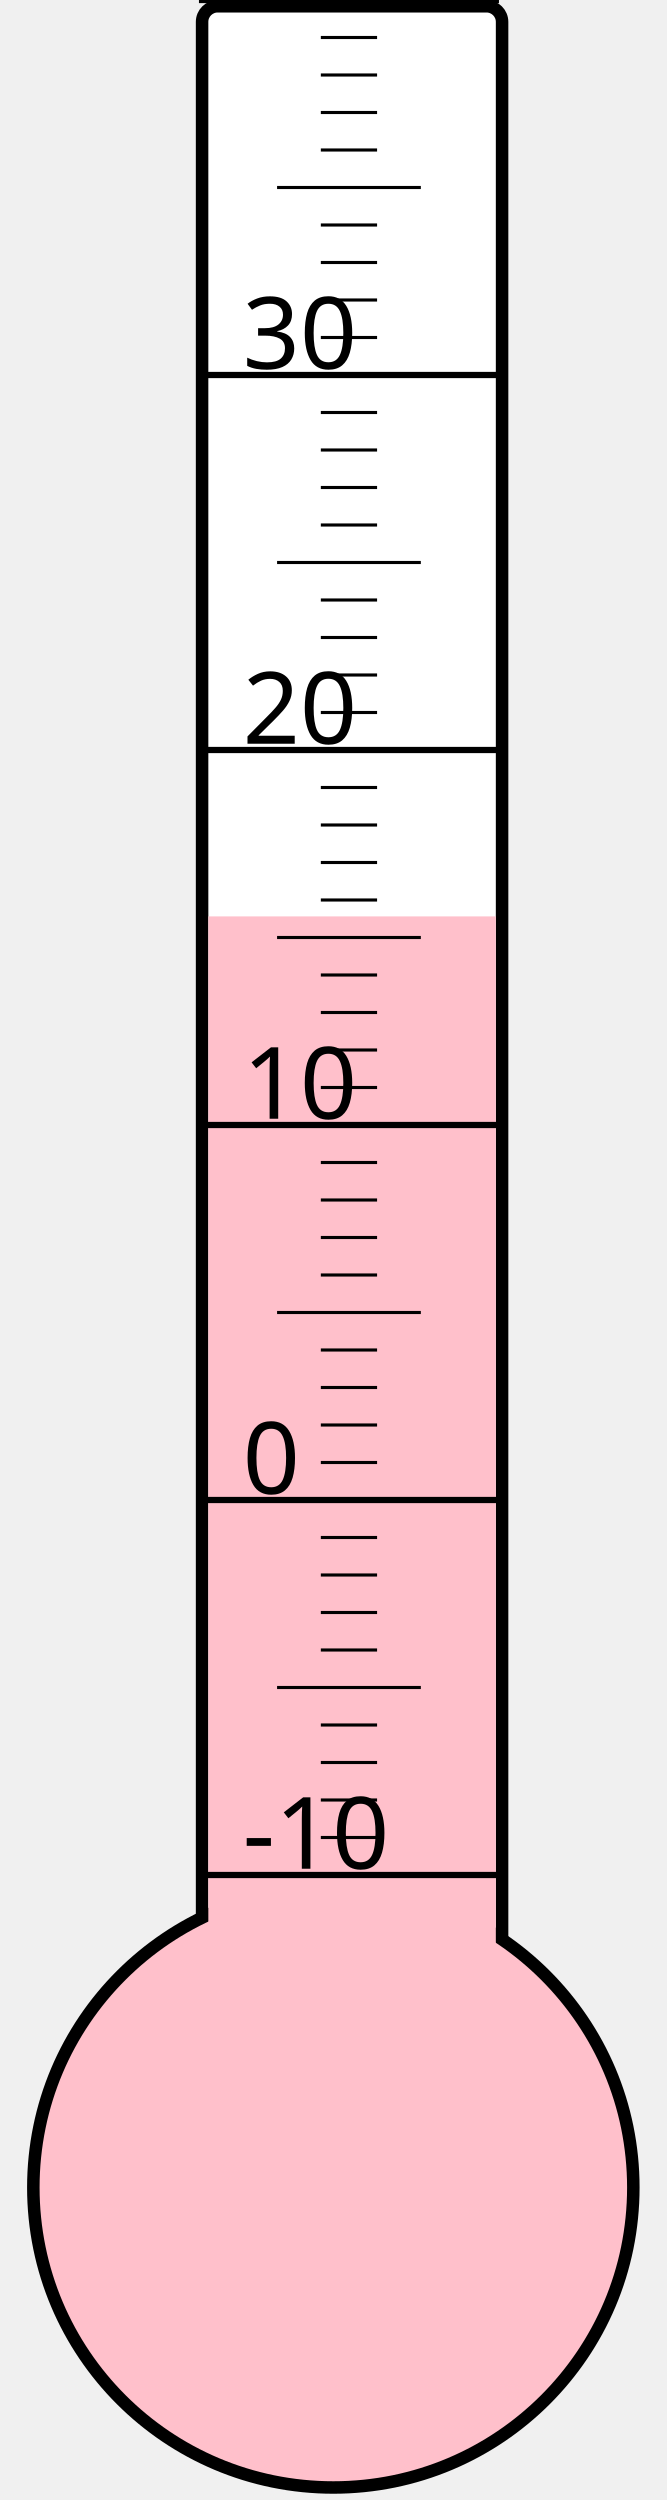
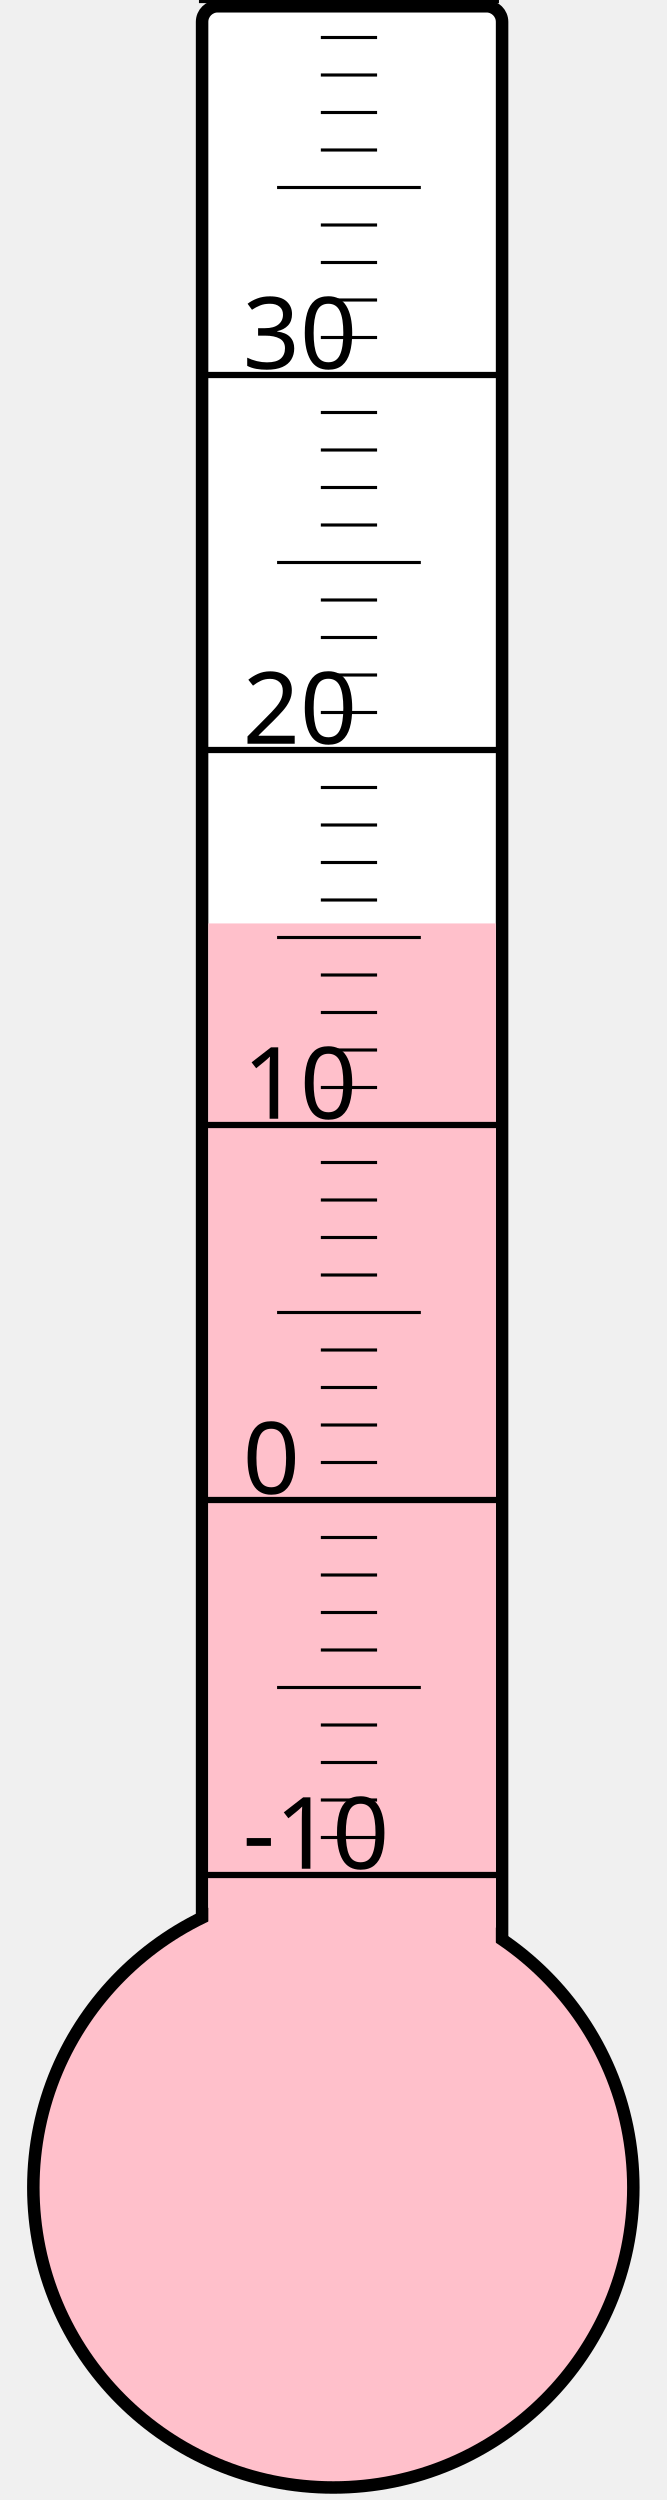
<svg xmlns="http://www.w3.org/2000/svg" width="40px" height="150px" viewBox="0 0 200 800">
  <rect width="200" height="800" x="0" y="0" style="fill: #ffffeb; fill-opacity: 0;" />
  <rect width="96" height="680" x="58" y="2" rx="5" ry="5" style="fill: white; fill-opacity: 1; stroke: black; stroke-width: 4;" />
  <circle cx="100" cy="700" r="96" style="fill: pink; stroke: black; stroke-width: 4;" />
-   <rect width="92" height="406.75" x="60" y="293.25" style="fill: pink; fill-opacity: 1; stroke-width: 0;" />
+   <rect width="92" height="404.5" x="60" y="295.5" style="fill: pink; fill-opacity: 1; stroke-width: 0;" />
  <text x="71" y="598" style="font-family: sans-serif; font-size: 24pt;">-10</text>
  <text x="71" y="478" style="font-family: sans-serif; font-size: 24pt;">0</text>
  <text x="71" y="358" style="font-family: sans-serif; font-size: 24pt;">10</text>
  <text x="71" y="238" style="font-family: sans-serif; font-size: 24pt;">20</text>
  <text x="71" y="118" style="font-family: sans-serif; font-size: 24pt;">30</text>
  <g style="stroke: black;">
    <line x1="57" y1="600" x2="153" y2="600" style="stroke-width: 2;" />
    <line x1="96" y1="588" x2="114" y2="588" style="stroke-width: 1;" />
    <line x1="96" y1="576" x2="114" y2="576" style="stroke-width: 1;" />
    <line x1="96" y1="564" x2="114" y2="564" style="stroke-width: 1;" />
    <line x1="96" y1="552" x2="114" y2="552" style="stroke-width: 1;" />
    <line x1="82" y1="540" x2="128" y2="540" style="stroke-width: 1;" />
    <line x1="96" y1="528" x2="114" y2="528" style="stroke-width: 1;" />
    <line x1="96" y1="516" x2="114" y2="516" style="stroke-width: 1;" />
    <line x1="96" y1="504" x2="114" y2="504" style="stroke-width: 1;" />
    <line x1="96" y1="492" x2="114" y2="492" style="stroke-width: 1;" />
    <line x1="57" y1="480" x2="153" y2="480" style="stroke-width: 2;" />
    <line x1="96" y1="468" x2="114" y2="468" style="stroke-width: 1;" />
    <line x1="96" y1="456" x2="114" y2="456" style="stroke-width: 1;" />
    <line x1="96" y1="444" x2="114" y2="444" style="stroke-width: 1;" />
    <line x1="96" y1="432" x2="114" y2="432" style="stroke-width: 1;" />
    <line x1="82" y1="420" x2="128" y2="420" style="stroke-width: 1;" />
    <line x1="96" y1="408" x2="114" y2="408" style="stroke-width: 1;" />
    <line x1="96" y1="396" x2="114" y2="396" style="stroke-width: 1;" />
    <line x1="96" y1="384" x2="114" y2="384" style="stroke-width: 1;" />
    <line x1="96" y1="372" x2="114" y2="372" style="stroke-width: 1;" />
    <line x1="57" y1="360" x2="153" y2="360" style="stroke-width: 2;" />
    <line x1="96" y1="348" x2="114" y2="348" style="stroke-width: 1;" />
    <line x1="96" y1="336" x2="114" y2="336" style="stroke-width: 1;" />
    <line x1="96" y1="324" x2="114" y2="324" style="stroke-width: 1;" />
    <line x1="96" y1="312" x2="114" y2="312" style="stroke-width: 1;" />
    <line x1="82" y1="300" x2="128" y2="300" style="stroke-width: 1;" />
    <line x1="96" y1="288" x2="114" y2="288" style="stroke-width: 1;" />
    <line x1="96" y1="276" x2="114" y2="276" style="stroke-width: 1;" />
    <line x1="96" y1="264" x2="114" y2="264" style="stroke-width: 1;" />
    <line x1="96" y1="252" x2="114" y2="252" style="stroke-width: 1;" />
    <line x1="57" y1="240" x2="153" y2="240" style="stroke-width: 2;" />
    <line x1="96" y1="228" x2="114" y2="228" style="stroke-width: 1;" />
    <line x1="96" y1="216" x2="114" y2="216" style="stroke-width: 1;" />
    <line x1="96" y1="204" x2="114" y2="204" style="stroke-width: 1;" />
    <line x1="96" y1="192" x2="114" y2="192" style="stroke-width: 1;" />
    <line x1="82" y1="180" x2="128" y2="180" style="stroke-width: 1;" />
    <line x1="96" y1="168" x2="114" y2="168" style="stroke-width: 1;" />
    <line x1="96" y1="156" x2="114" y2="156" style="stroke-width: 1;" />
    <line x1="96" y1="144" x2="114" y2="144" style="stroke-width: 1;" />
    <line x1="96" y1="132" x2="114" y2="132" style="stroke-width: 1;" />
    <line x1="57" y1="120" x2="153" y2="120" style="stroke-width: 2;" />
    <line x1="96" y1="108" x2="114" y2="108" style="stroke-width: 1;" />
    <line x1="96" y1="96" x2="114" y2="96" style="stroke-width: 1;" />
    <line x1="96" y1="84" x2="114" y2="84" style="stroke-width: 1;" />
    <line x1="96" y1="72" x2="114" y2="72" style="stroke-width: 1;" />
    <line x1="82" y1="60" x2="128" y2="60" style="stroke-width: 1;" />
    <line x1="96" y1="48" x2="114" y2="48" style="stroke-width: 1;" />
    <line x1="96" y1="36" x2="114" y2="36" style="stroke-width: 1;" />
    <line x1="96" y1="24" x2="114" y2="24" style="stroke-width: 1;" />
    <line x1="96" y1="12" x2="114" y2="12" style="stroke-width: 1;" />
    <line x1="57" y1="0" x2="153" y2="0" style="stroke-width: 2;" />
  </g>
</svg>
